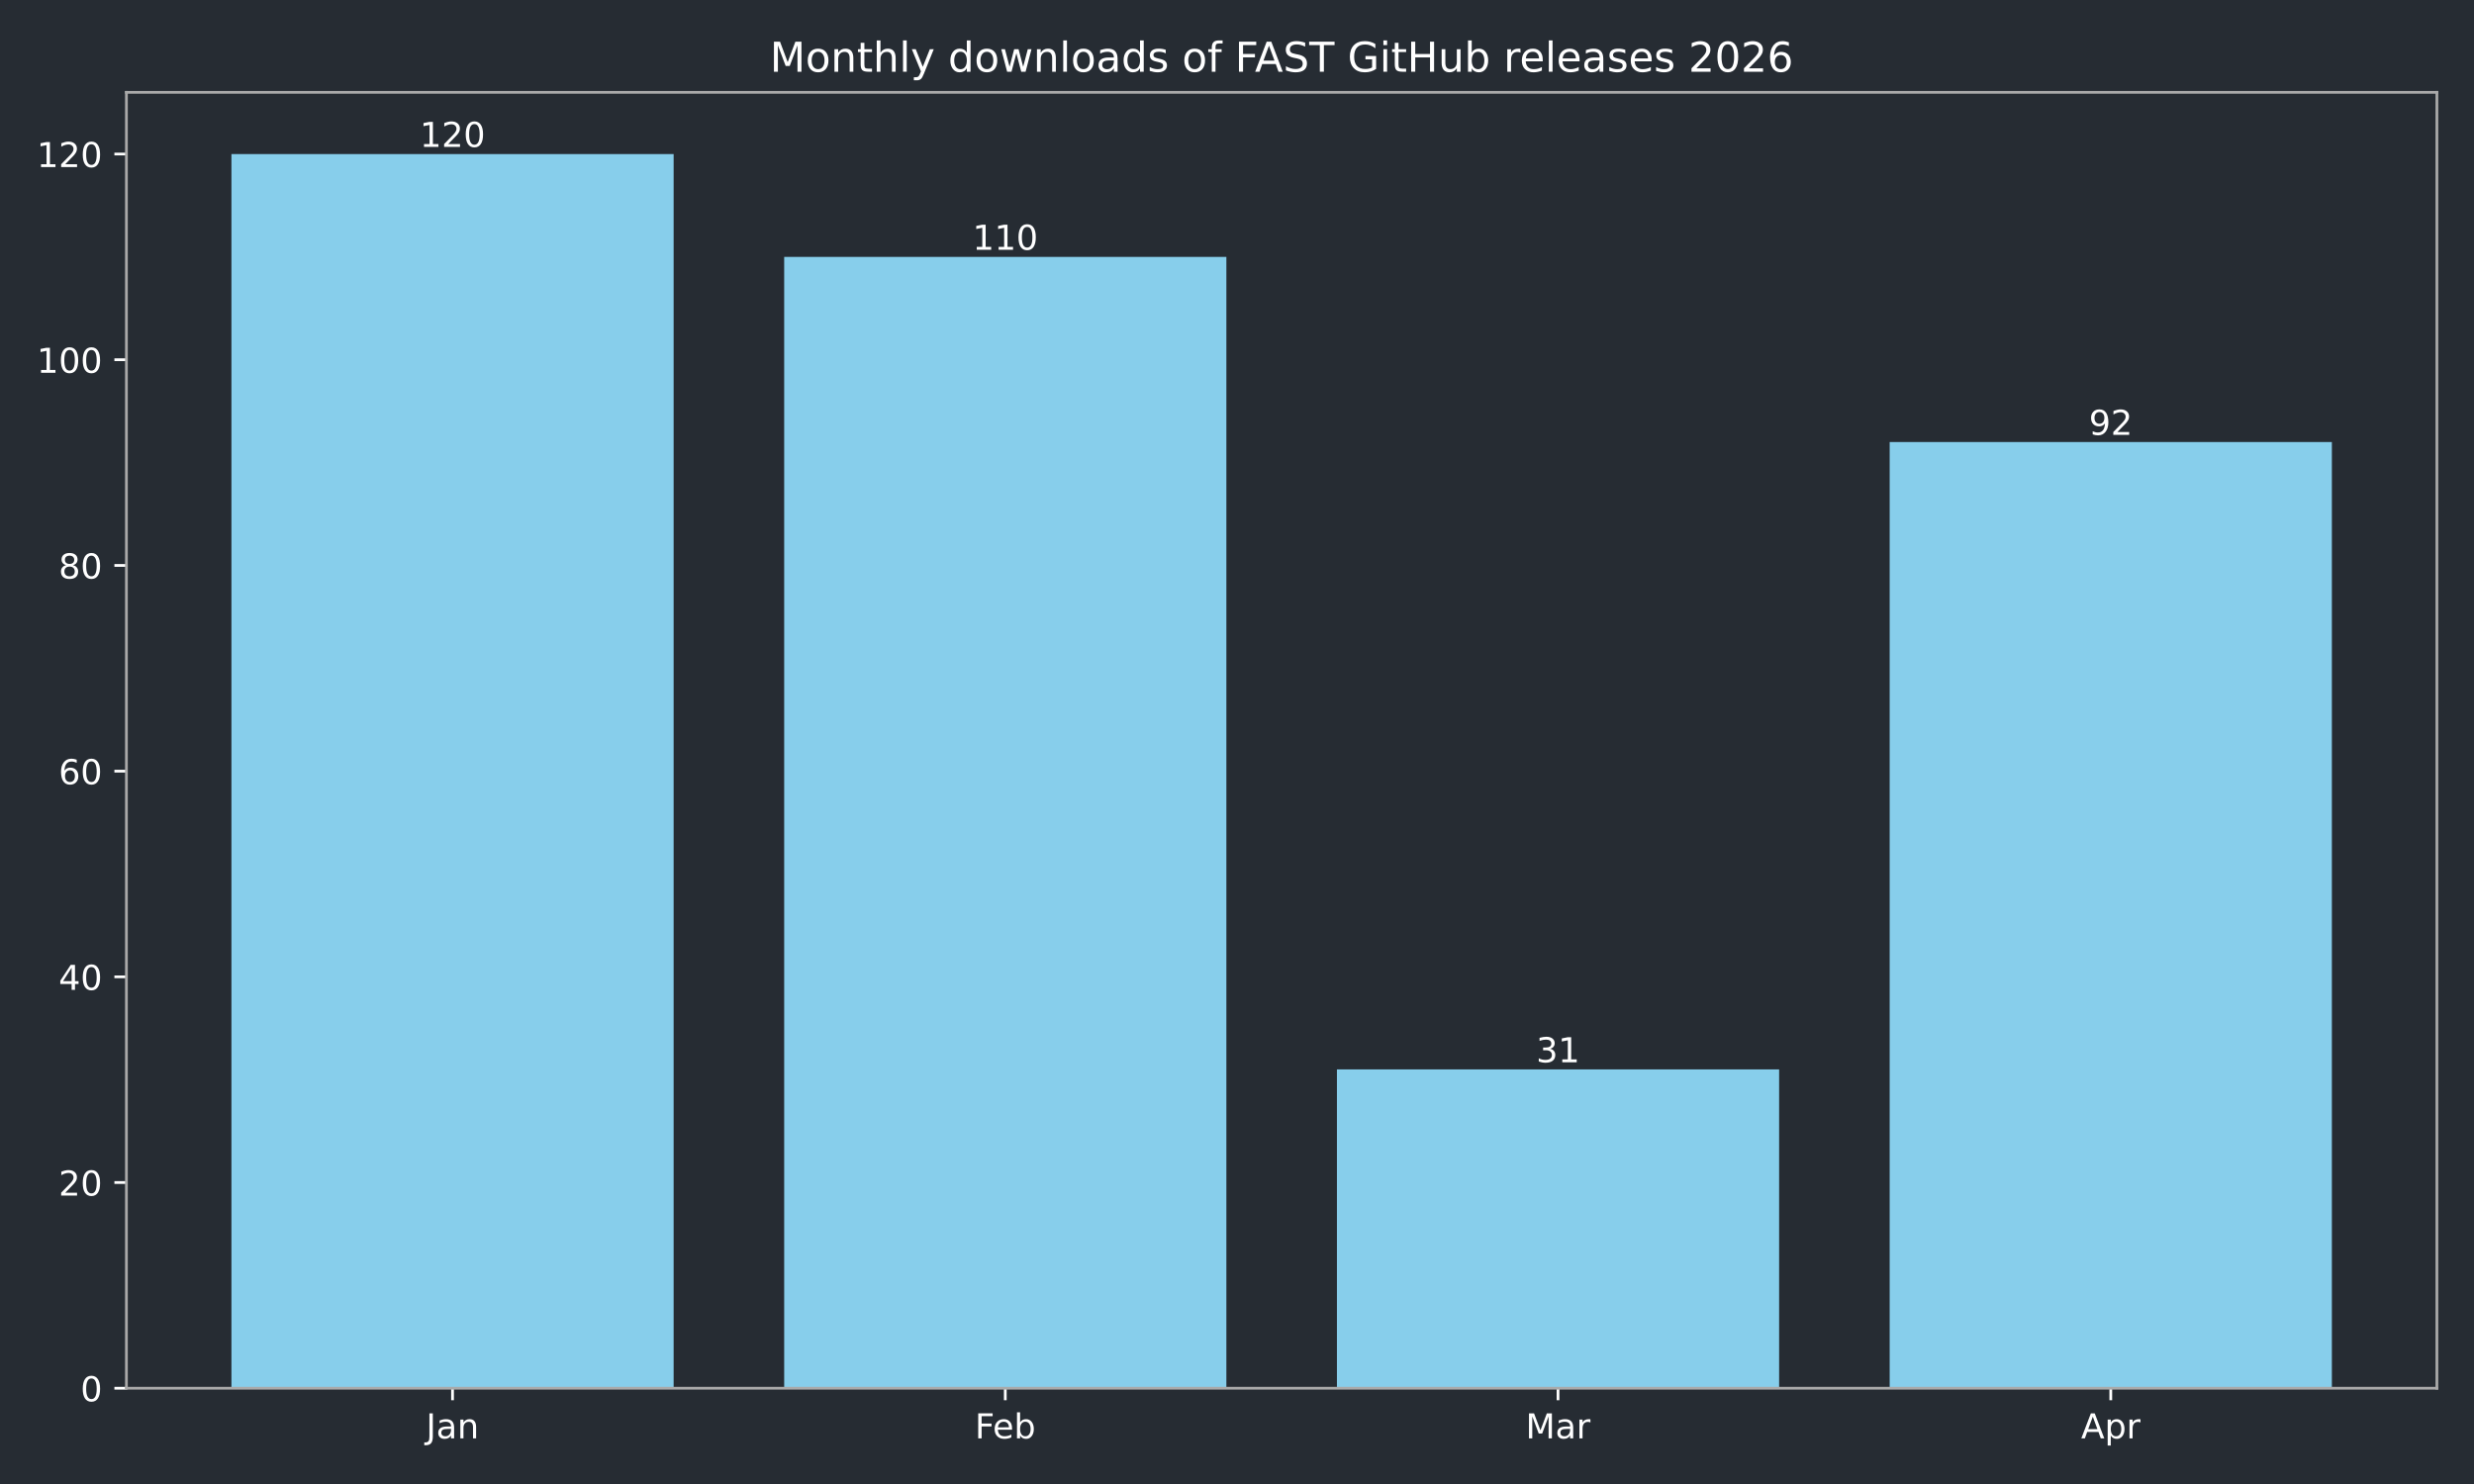
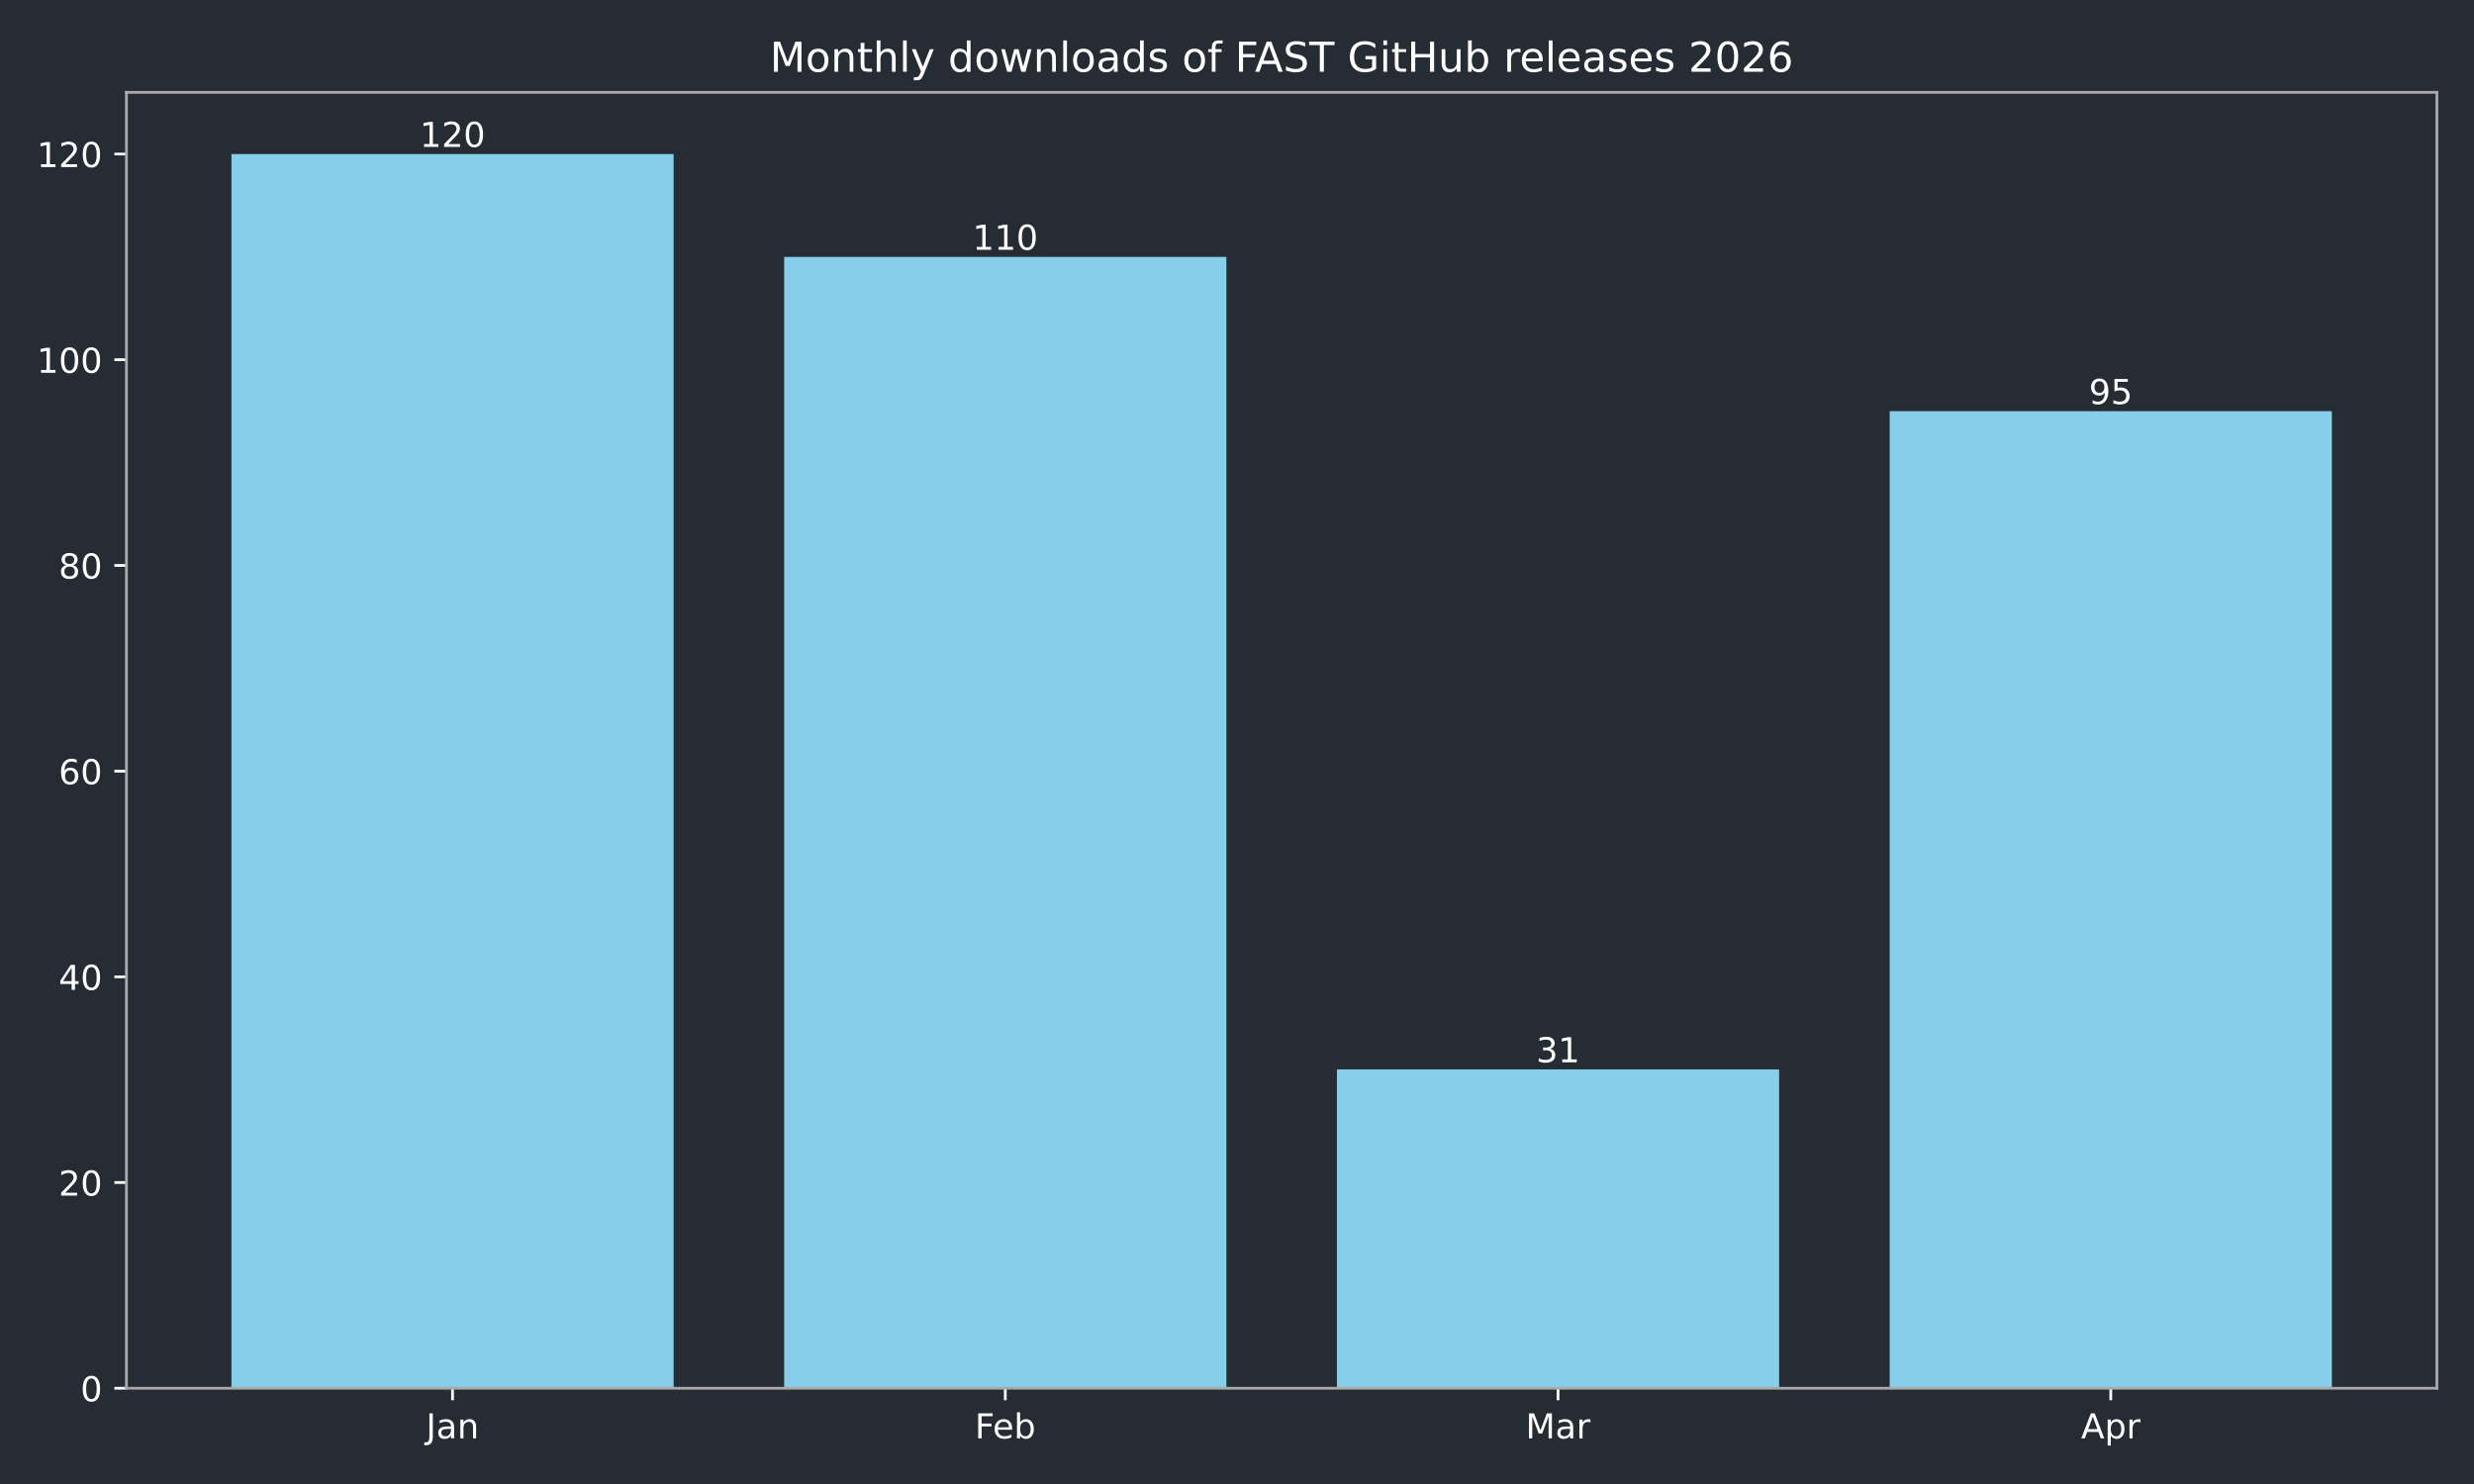
<svg xmlns="http://www.w3.org/2000/svg" xmlns:xlink="http://www.w3.org/1999/xlink" width="720pt" height="432pt" viewBox="0 0 720 432" version="1.1">
  <defs>
    <style type="text/css">*{stroke-linejoin: round; stroke-linecap: butt}</style>
  </defs>
  <g id="figure_1">
    <g id="patch_1">
      <path d="M 0 432  L 720 432  L 720 0  L 0 0  z " style="fill: #262c33" />
    </g>
    <g id="axes_1">
      <g id="patch_2">
        <path d="M 36.79 404.12  L 709.2 404.12  L 709.2 26.88  L 36.79 26.88  z " style="fill: #262c33" />
      </g>
      <g id="patch_3">
-         <path d="M 67.354 404.12  L 196.045 404.12  L 196.045 44.844  L 67.354 44.844  z " clip-path="url(#pd04cdb3698)" style="fill: #87ceeb" />
+         <path d="M 67.354 404.12  L 196.045 404.12  L 196.045 44.844  L 67.354 44.844  z " clip-path="url(#pa8d900a850)" style="fill: #87ceeb" />
      </g>
      <g id="patch_4">
-         <path d="M 228.218 404.12  L 356.909 404.12  L 356.909 74.783  L 228.218 74.783  z " clip-path="url(#pd04cdb3698)" style="fill: #87ceeb" />
+         <path d="M 228.218 404.12  L 356.909 404.12  L 356.909 74.783  L 228.218 74.783  z " clip-path="url(#pa8d900a850)" style="fill: #87ceeb" />
      </g>
      <g id="patch_5">
-         <path d="M 389.081 404.12  L 517.772 404.12  L 517.772 311.307  L 389.081 311.307  z " clip-path="url(#pd04cdb3698)" style="fill: #87ceeb" />
+         <path d="M 389.081 404.12  L 517.772 404.12  L 517.772 311.307  L 389.081 311.307  z " clip-path="url(#pa8d900a850)" style="fill: #87ceeb" />
      </g>
      <g id="patch_6">
-         <path d="M 549.945 404.12  L 678.636 404.12  L 678.636 128.675  L 549.945 128.675  z " clip-path="url(#pd04cdb3698)" style="fill: #87ceeb" />
+         <path d="M 549.945 404.12  L 678.636 404.12  L 678.636 119.693  L 549.945 119.693  z " clip-path="url(#pa8d900a850)" style="fill: #87ceeb" />
      </g>
      <g id="matplotlib.axis_1">
        <g id="xtick_1">
          <g id="line2d_1">
            <defs>
-               <path id="m7022e9b39f" d="M 0 0  L 0 3.5  " style="stroke: #ffffff; stroke-width: 0.8" />
+               <path id="mf22a49a07d" d="M 0 0  L 0 3.5  " style="stroke: #ffffff; stroke-width: 0.8" />
            </defs>
            <g>
-               <use xlink:href="#m7022e9b39f" x="131.7" y="404.12" style="fill: #ffffff; stroke: #ffffff; stroke-width: 0.8" />
+               <use xlink:href="#mf22a49a07d" x="131.7" y="404.12" style="fill: #ffffff; stroke: #ffffff; stroke-width: 0.8" />
            </g>
          </g>
          <g id="text_1">
            <g style="fill: #ffffff" transform="translate(123.9917 418.7184) scale(0.1 -0.1)">
              <defs>
                <path id="DejaVuSans-4a" d="M 628 4666  L 1259 4666  L 1259 325  Q 1259 -519 939 -900  Q 619 -1281 -91 -1281  L -331 -1281  L -331 -750  L -134 -750  Q 284 -750 456 -515  Q 628 -281 628 325  L 628 4666  z " transform="scale(0.015625)" />
                <path id="DejaVuSans-61" d="M 2194 1759  Q 1497 1759 1228 1600  Q 959 1441 959 1056  Q 959 750 1161 570  Q 1363 391 1709 391  Q 2188 391 2477 730  Q 2766 1069 2766 1631  L 2766 1759  L 2194 1759  z M 3341 1997  L 3341 0  L 2766 0  L 2766 531  Q 2569 213 2275 61  Q 1981 -91 1556 -91  Q 1019 -91 701 211  Q 384 513 384 1019  Q 384 1609 779 1909  Q 1175 2209 1959 2209  L 2766 2209  L 2766 2266  Q 2766 2663 2505 2880  Q 2244 3097 1772 3097  Q 1472 3097 1187 3025  Q 903 2953 641 2809  L 641 3341  Q 956 3463 1253 3523  Q 1550 3584 1831 3584  Q 2591 3584 2966 3190  Q 3341 2797 3341 1997  z " transform="scale(0.015625)" />
                <path id="DejaVuSans-6e" d="M 3513 2113  L 3513 0  L 2938 0  L 2938 2094  Q 2938 2591 2744 2837  Q 2550 3084 2163 3084  Q 1697 3084 1428 2787  Q 1159 2491 1159 1978  L 1159 0  L 581 0  L 581 3500  L 1159 3500  L 1159 2956  Q 1366 3272 1645 3428  Q 1925 3584 2291 3584  Q 2894 3584 3203 3211  Q 3513 2838 3513 2113  z " transform="scale(0.015625)" />
              </defs>
              <use xlink:href="#DejaVuSans-4a" />
              <use xlink:href="#DejaVuSans-61" transform="translate(29.49219 0)" />
              <use xlink:href="#DejaVuSans-6e" transform="translate(90.77148 0)" />
            </g>
          </g>
        </g>
        <g id="xtick_2">
          <g id="line2d_2">
            <g>
-               <use xlink:href="#m7022e9b39f" x="292.563" y="404.12" style="fill: #ffffff; stroke: #ffffff; stroke-width: 0.8" />
+               <use xlink:href="#mf22a49a07d" x="292.563" y="404.12" style="fill: #ffffff; stroke: #ffffff; stroke-width: 0.8" />
            </g>
          </g>
          <g id="text_2">
            <g style="fill: #ffffff" transform="translate(283.7116 418.7184) scale(0.1 -0.1)">
              <defs>
                <path id="DejaVuSans-46" d="M 628 4666  L 3309 4666  L 3309 4134  L 1259 4134  L 1259 2759  L 3109 2759  L 3109 2228  L 1259 2228  L 1259 0  L 628 0  L 628 4666  z " transform="scale(0.015625)" />
                <path id="DejaVuSans-65" d="M 3597 1894  L 3597 1613  L 953 1613  Q 991 1019 1311 708  Q 1631 397 2203 397  Q 2534 397 2845 478  Q 3156 559 3463 722  L 3463 178  Q 3153 47 2828 -22  Q 2503 -91 2169 -91  Q 1331 -91 842 396  Q 353 884 353 1716  Q 353 2575 817 3079  Q 1281 3584 2069 3584  Q 2775 3584 3186 3129  Q 3597 2675 3597 1894  z M 3022 2063  Q 3016 2534 2758 2815  Q 2500 3097 2075 3097  Q 1594 3097 1305 2825  Q 1016 2553 972 2059  L 3022 2063  z " transform="scale(0.015625)" />
                <path id="DejaVuSans-62" d="M 3116 1747  Q 3116 2381 2855 2742  Q 2594 3103 2138 3103  Q 1681 3103 1420 2742  Q 1159 2381 1159 1747  Q 1159 1113 1420 752  Q 1681 391 2138 391  Q 2594 391 2855 752  Q 3116 1113 3116 1747  z M 1159 2969  Q 1341 3281 1617 3432  Q 1894 3584 2278 3584  Q 2916 3584 3314 3078  Q 3713 2572 3713 1747  Q 3713 922 3314 415  Q 2916 -91 2278 -91  Q 1894 -91 1617 61  Q 1341 213 1159 525  L 1159 0  L 581 0  L 581 4863  L 1159 4863  L 1159 2969  z " transform="scale(0.015625)" />
              </defs>
              <use xlink:href="#DejaVuSans-46" />
              <use xlink:href="#DejaVuSans-65" transform="translate(52.01953 0)" />
              <use xlink:href="#DejaVuSans-62" transform="translate(113.543 0)" />
            </g>
          </g>
        </g>
        <g id="xtick_3">
          <g id="line2d_3">
            <g>
-               <use xlink:href="#m7022e9b39f" x="453.427" y="404.12" style="fill: #ffffff; stroke: #ffffff; stroke-width: 0.8" />
+               <use xlink:href="#mf22a49a07d" x="453.427" y="404.12" style="fill: #ffffff; stroke: #ffffff; stroke-width: 0.8" />
            </g>
          </g>
          <g id="text_3">
            <g style="fill: #ffffff" transform="translate(443.9932 418.7184) scale(0.1 -0.1)">
              <defs>
                <path id="DejaVuSans-4d" d="M 628 4666  L 1569 4666  L 2759 1491  L 3956 4666  L 4897 4666  L 4897 0  L 4281 0  L 4281 4097  L 3078 897  L 2444 897  L 1241 4097  L 1241 0  L 628 0  L 628 4666  z " transform="scale(0.015625)" />
                <path id="DejaVuSans-72" d="M 2631 2963  Q 2534 3019 2420 3045  Q 2306 3072 2169 3072  Q 1681 3072 1420 2755  Q 1159 2438 1159 1844  L 1159 0  L 581 0  L 581 3500  L 1159 3500  L 1159 2956  Q 1341 3275 1631 3429  Q 1922 3584 2338 3584  Q 2397 3584 2469 3576  Q 2541 3569 2628 3553  L 2631 2963  z " transform="scale(0.015625)" />
              </defs>
              <use xlink:href="#DejaVuSans-4d" />
              <use xlink:href="#DejaVuSans-61" transform="translate(86.2793 0)" />
              <use xlink:href="#DejaVuSans-72" transform="translate(147.5586 0)" />
            </g>
          </g>
        </g>
        <g id="xtick_4">
          <g id="line2d_4">
            <g>
-               <use xlink:href="#m7022e9b39f" x="614.29" y="404.12" style="fill: #ffffff; stroke: #ffffff; stroke-width: 0.8" />
+               <use xlink:href="#mf22a49a07d" x="614.29" y="404.12" style="fill: #ffffff; stroke: #ffffff; stroke-width: 0.8" />
            </g>
          </g>
          <g id="text_4">
            <g style="fill: #ffffff" transform="translate(605.6405 418.7184) scale(0.1 -0.1)">
              <defs>
                <path id="DejaVuSans-41" d="M 2188 4044  L 1331 1722  L 3047 1722  L 2188 4044  z M 1831 4666  L 2547 4666  L 4325 0  L 3669 0  L 3244 1197  L 1141 1197  L 716 0  L 50 0  L 1831 4666  z " transform="scale(0.015625)" />
                <path id="DejaVuSans-70" d="M 1159 525  L 1159 -1331  L 581 -1331  L 581 3500  L 1159 3500  L 1159 2969  Q 1341 3281 1617 3432  Q 1894 3584 2278 3584  Q 2916 3584 3314 3078  Q 3713 2572 3713 1747  Q 3713 922 3314 415  Q 2916 -91 2278 -91  Q 1894 -91 1617 61  Q 1341 213 1159 525  z M 3116 1747  Q 3116 2381 2855 2742  Q 2594 3103 2138 3103  Q 1681 3103 1420 2742  Q 1159 2381 1159 1747  Q 1159 1113 1420 752  Q 1681 391 2138 391  Q 2594 391 2855 752  Q 3116 1113 3116 1747  z " transform="scale(0.015625)" />
              </defs>
              <use xlink:href="#DejaVuSans-41" />
              <use xlink:href="#DejaVuSans-70" transform="translate(68.4082 0)" />
              <use xlink:href="#DejaVuSans-72" transform="translate(131.8848 0)" />
            </g>
          </g>
        </g>
      </g>
      <g id="matplotlib.axis_2">
        <g id="ytick_1">
          <g id="line2d_5">
            <defs>
-               <path id="ma7af761559" d="M 0 0  L -3.5 0  " style="stroke: #ffffff; stroke-width: 0.8" />
+               <path id="m3c298b0338" d="M 0 0  L -3.5 0  " style="stroke: #ffffff; stroke-width: 0.8" />
            </defs>
            <g>
-               <use xlink:href="#ma7af761559" x="36.79" y="404.12" style="fill: #ffffff; stroke: #ffffff; stroke-width: 0.8" />
+               <use xlink:href="#m3c298b0338" x="36.79" y="404.12" style="fill: #ffffff; stroke: #ffffff; stroke-width: 0.8" />
            </g>
          </g>
          <g id="text_5">
            <g style="fill: #ffffff" transform="translate(23.4275 407.9192) scale(0.1 -0.1)">
              <defs>
                <path id="DejaVuSans-30" d="M 2034 4250  Q 1547 4250 1301 3770  Q 1056 3291 1056 2328  Q 1056 1369 1301 889  Q 1547 409 2034 409  Q 2525 409 2770 889  Q 3016 1369 3016 2328  Q 3016 3291 2770 3770  Q 2525 4250 2034 4250  z M 2034 4750  Q 2819 4750 3233 4129  Q 3647 3509 3647 2328  Q 3647 1150 3233 529  Q 2819 -91 2034 -91  Q 1250 -91 836 529  Q 422 1150 422 2328  Q 422 3509 836 4129  Q 1250 4750 2034 4750  z " transform="scale(0.015625)" />
              </defs>
              <use xlink:href="#DejaVuSans-30" />
            </g>
          </g>
        </g>
        <g id="ytick_2">
          <g id="line2d_6">
            <g>
-               <use xlink:href="#ma7af761559" x="36.79" y="344.241" style="fill: #ffffff; stroke: #ffffff; stroke-width: 0.8" />
+               <use xlink:href="#m3c298b0338" x="36.79" y="344.241" style="fill: #ffffff; stroke: #ffffff; stroke-width: 0.8" />
            </g>
          </g>
          <g id="text_6">
            <g style="fill: #ffffff" transform="translate(17.065 348.0399) scale(0.1 -0.1)">
              <defs>
                <path id="DejaVuSans-32" d="M 1228 531  L 3431 531  L 3431 0  L 469 0  L 469 531  Q 828 903 1448 1529  Q 2069 2156 2228 2338  Q 2531 2678 2651 2914  Q 2772 3150 2772 3378  Q 2772 3750 2511 3984  Q 2250 4219 1831 4219  Q 1534 4219 1204 4116  Q 875 4013 500 3803  L 500 4441  Q 881 4594 1212 4672  Q 1544 4750 1819 4750  Q 2544 4750 2975 4387  Q 3406 4025 3406 3419  Q 3406 3131 3298 2873  Q 3191 2616 2906 2266  Q 2828 2175 2409 1742  Q 1991 1309 1228 531  z " transform="scale(0.015625)" />
              </defs>
              <use xlink:href="#DejaVuSans-32" />
              <use xlink:href="#DejaVuSans-30" transform="translate(63.62305 0)" />
            </g>
          </g>
        </g>
        <g id="ytick_3">
          <g id="line2d_7">
            <g>
-               <use xlink:href="#ma7af761559" x="36.79" y="284.361" style="fill: #ffffff; stroke: #ffffff; stroke-width: 0.8" />
+               <use xlink:href="#m3c298b0338" x="36.79" y="284.361" style="fill: #ffffff; stroke: #ffffff; stroke-width: 0.8" />
            </g>
          </g>
          <g id="text_7">
            <g style="fill: #ffffff" transform="translate(17.065 288.1605) scale(0.1 -0.1)">
              <defs>
                <path id="DejaVuSans-34" d="M 2419 4116  L 825 1625  L 2419 1625  L 2419 4116  z M 2253 4666  L 3047 4666  L 3047 1625  L 3713 1625  L 3713 1100  L 3047 1100  L 3047 0  L 2419 0  L 2419 1100  L 313 1100  L 313 1709  L 2253 4666  z " transform="scale(0.015625)" />
              </defs>
              <use xlink:href="#DejaVuSans-34" />
              <use xlink:href="#DejaVuSans-30" transform="translate(63.62305 0)" />
            </g>
          </g>
        </g>
        <g id="ytick_4">
          <g id="line2d_8">
            <g>
-               <use xlink:href="#ma7af761559" x="36.79" y="224.482" style="fill: #ffffff; stroke: #ffffff; stroke-width: 0.8" />
+               <use xlink:href="#m3c298b0338" x="36.79" y="224.482" style="fill: #ffffff; stroke: #ffffff; stroke-width: 0.8" />
            </g>
          </g>
          <g id="text_8">
            <g style="fill: #ffffff" transform="translate(17.065 228.2811) scale(0.1 -0.1)">
              <defs>
                <path id="DejaVuSans-36" d="M 2113 2584  Q 1688 2584 1439 2293  Q 1191 2003 1191 1497  Q 1191 994 1439 701  Q 1688 409 2113 409  Q 2538 409 2786 701  Q 3034 994 3034 1497  Q 3034 2003 2786 2293  Q 2538 2584 2113 2584  z M 3366 4563  L 3366 3988  Q 3128 4100 2886 4159  Q 2644 4219 2406 4219  Q 1781 4219 1451 3797  Q 1122 3375 1075 2522  Q 1259 2794 1537 2939  Q 1816 3084 2150 3084  Q 2853 3084 3261 2657  Q 3669 2231 3669 1497  Q 3669 778 3244 343  Q 2819 -91 2113 -91  Q 1303 -91 875 529  Q 447 1150 447 2328  Q 447 3434 972 4092  Q 1497 4750 2381 4750  Q 2619 4750 2861 4703  Q 3103 4656 3366 4563  z " transform="scale(0.015625)" />
              </defs>
              <use xlink:href="#DejaVuSans-36" />
              <use xlink:href="#DejaVuSans-30" transform="translate(63.62305 0)" />
            </g>
          </g>
        </g>
        <g id="ytick_5">
          <g id="line2d_9">
            <g>
-               <use xlink:href="#ma7af761559" x="36.79" y="164.603" style="fill: #ffffff; stroke: #ffffff; stroke-width: 0.8" />
+               <use xlink:href="#m3c298b0338" x="36.79" y="164.603" style="fill: #ffffff; stroke: #ffffff; stroke-width: 0.8" />
            </g>
          </g>
          <g id="text_9">
            <g style="fill: #ffffff" transform="translate(17.065 168.4018) scale(0.1 -0.1)">
              <defs>
                <path id="DejaVuSans-38" d="M 2034 2216  Q 1584 2216 1326 1975  Q 1069 1734 1069 1313  Q 1069 891 1326 650  Q 1584 409 2034 409  Q 2484 409 2743 651  Q 3003 894 3003 1313  Q 3003 1734 2745 1975  Q 2488 2216 2034 2216  z M 1403 2484  Q 997 2584 770 2862  Q 544 3141 544 3541  Q 544 4100 942 4425  Q 1341 4750 2034 4750  Q 2731 4750 3128 4425  Q 3525 4100 3525 3541  Q 3525 3141 3298 2862  Q 3072 2584 2669 2484  Q 3125 2378 3379 2068  Q 3634 1759 3634 1313  Q 3634 634 3220 271  Q 2806 -91 2034 -91  Q 1263 -91 848 271  Q 434 634 434 1313  Q 434 1759 690 2068  Q 947 2378 1403 2484  z M 1172 3481  Q 1172 3119 1398 2916  Q 1625 2713 2034 2713  Q 2441 2713 2670 2916  Q 2900 3119 2900 3481  Q 2900 3844 2670 4047  Q 2441 4250 2034 4250  Q 1625 4250 1398 4047  Q 1172 3844 1172 3481  z " transform="scale(0.015625)" />
              </defs>
              <use xlink:href="#DejaVuSans-38" />
              <use xlink:href="#DejaVuSans-30" transform="translate(63.62305 0)" />
            </g>
          </g>
        </g>
        <g id="ytick_6">
          <g id="line2d_10">
            <g>
-               <use xlink:href="#ma7af761559" x="36.79" y="104.723" style="fill: #ffffff; stroke: #ffffff; stroke-width: 0.8" />
+               <use xlink:href="#m3c298b0338" x="36.79" y="104.723" style="fill: #ffffff; stroke: #ffffff; stroke-width: 0.8" />
            </g>
          </g>
          <g id="text_10">
            <g style="fill: #ffffff" transform="translate(10.7025 108.5224) scale(0.1 -0.1)">
              <defs>
                <path id="DejaVuSans-31" d="M 794 531  L 1825 531  L 1825 4091  L 703 3866  L 703 4441  L 1819 4666  L 2450 4666  L 2450 531  L 3481 531  L 3481 0  L 794 0  L 794 531  z " transform="scale(0.015625)" />
              </defs>
              <use xlink:href="#DejaVuSans-31" />
              <use xlink:href="#DejaVuSans-30" transform="translate(63.62305 0)" />
              <use xlink:href="#DejaVuSans-30" transform="translate(127.2461 0)" />
            </g>
          </g>
        </g>
        <g id="ytick_7">
          <g id="line2d_11">
            <g>
-               <use xlink:href="#ma7af761559" x="36.79" y="44.844" style="fill: #ffffff; stroke: #ffffff; stroke-width: 0.8" />
+               <use xlink:href="#m3c298b0338" x="36.79" y="44.844" style="fill: #ffffff; stroke: #ffffff; stroke-width: 0.8" />
            </g>
          </g>
          <g id="text_11">
            <g style="fill: #ffffff" transform="translate(10.7025 48.64303) scale(0.1 -0.1)">
              <use xlink:href="#DejaVuSans-31" />
              <use xlink:href="#DejaVuSans-32" transform="translate(63.62305 0)" />
              <use xlink:href="#DejaVuSans-30" transform="translate(127.2461 0)" />
            </g>
          </g>
        </g>
      </g>
      <g id="patch_7">
        <path d="M 36.79 404.12  L 36.79 26.88  " style="fill: none; stroke: #a9a9a9; stroke-width: 0.8; stroke-linejoin: miter; stroke-linecap: square" />
      </g>
      <g id="patch_8">
        <path d="M 709.2 404.12  L 709.2 26.88  " style="fill: none; stroke: #a9a9a9; stroke-width: 0.8; stroke-linejoin: miter; stroke-linecap: square" />
      </g>
      <g id="patch_9">
        <path d="M 36.79 404.12  L 709.2 404.12  " style="fill: none; stroke: #a9a9a9; stroke-width: 0.8; stroke-linejoin: miter; stroke-linecap: square" />
      </g>
      <g id="patch_10">
        <path d="M 36.79 26.88  L 709.2 26.88  " style="fill: none; stroke: #a9a9a9; stroke-width: 0.8; stroke-linejoin: miter; stroke-linecap: square" />
      </g>
      <g id="text_12">
        <g style="fill: #ffffff" transform="translate(122.1558 42.76412) scale(0.1 -0.1)">
          <use xlink:href="#DejaVuSans-31" />
          <use xlink:href="#DejaVuSans-32" transform="translate(63.62305 0)" />
          <use xlink:href="#DejaVuSans-30" transform="translate(127.2461 0)" />
        </g>
      </g>
      <g id="text_13">
        <g style="fill: #ffffff" transform="translate(283.0194 72.70381) scale(0.1 -0.1)">
          <use xlink:href="#DejaVuSans-31" />
          <use xlink:href="#DejaVuSans-31" transform="translate(63.62305 0)" />
          <use xlink:href="#DejaVuSans-30" transform="translate(127.2461 0)" />
        </g>
      </g>
      <g id="text_14">
        <g style="fill: #ffffff" transform="translate(447.0643 309.2273) scale(0.1 -0.1)">
          <defs>
            <path id="DejaVuSans-33" d="M 2597 2516  Q 3050 2419 3304 2112  Q 3559 1806 3559 1356  Q 3559 666 3084 287  Q 2609 -91 1734 -91  Q 1441 -91 1130 -33  Q 819 25 488 141  L 488 750  Q 750 597 1062 519  Q 1375 441 1716 441  Q 2309 441 2620 675  Q 2931 909 2931 1356  Q 2931 1769 2642 2001  Q 2353 2234 1838 2234  L 1294 2234  L 1294 2753  L 1863 2753  Q 2328 2753 2575 2939  Q 2822 3125 2822 3475  Q 2822 3834 2567 4026  Q 2313 4219 1838 4219  Q 1578 4219 1281 4162  Q 984 4106 628 3988  L 628 4550  Q 988 4650 1302 4700  Q 1616 4750 1894 4750  Q 2613 4750 3031 4423  Q 3450 4097 3450 3541  Q 3450 3153 3228 2886  Q 3006 2619 2597 2516  z " transform="scale(0.015625)" />
          </defs>
          <use xlink:href="#DejaVuSans-33" />
          <use xlink:href="#DejaVuSans-31" transform="translate(63.62305 0)" />
        </g>
      </g>
      <g id="text_15">
-         <g style="fill: #ffffff" transform="translate(607.928 126.5952) scale(0.1 -0.1)">
+         <g style="fill: #ffffff" transform="translate(607.928 117.6133) scale(0.1 -0.1)">
          <defs>
            <path id="DejaVuSans-39" d="M 703 97  L 703 672  Q 941 559 1184 500  Q 1428 441 1663 441  Q 2288 441 2617 861  Q 2947 1281 2994 2138  Q 2813 1869 2534 1725  Q 2256 1581 1919 1581  Q 1219 1581 811 2004  Q 403 2428 403 3163  Q 403 3881 828 4315  Q 1253 4750 1959 4750  Q 2769 4750 3195 4129  Q 3622 3509 3622 2328  Q 3622 1225 3098 567  Q 2575 -91 1691 -91  Q 1453 -91 1209 -44  Q 966 3 703 97  z M 1959 2075  Q 2384 2075 2632 2365  Q 2881 2656 2881 3163  Q 2881 3666 2632 3958  Q 2384 4250 1959 4250  Q 1534 4250 1286 3958  Q 1038 3666 1038 3163  Q 1038 2656 1286 2365  Q 1534 2075 1959 2075  z " transform="scale(0.015625)" />
+             <path id="DejaVuSans-35" d="M 691 4666  L 3169 4666  L 3169 4134  L 1269 4134  L 1269 2991  Q 1406 3038 1543 3061  Q 1681 3084 1819 3084  Q 2600 3084 3056 2656  Q 3513 2228 3513 1497  Q 3513 744 3044 326  Q 2575 -91 1722 -91  Q 1428 -91 1123 -41  Q 819 9 494 109  L 494 744  Q 775 591 1075 516  Q 1375 441 1709 441  Q 2250 441 2565 725  Q 2881 1009 2881 1497  Q 2881 1984 2565 2268  Q 2250 2553 1709 2553  Q 1456 2553 1204 2497  Q 953 2441 691 2322  L 691 4666  z " transform="scale(0.015625)" />
          </defs>
          <use xlink:href="#DejaVuSans-39" />
-           <use xlink:href="#DejaVuSans-32" transform="translate(63.62305 0)" />
+           <use xlink:href="#DejaVuSans-35" transform="translate(63.62305 0)" />
        </g>
      </g>
      <g id="text_16">
        <g style="fill: #ffffff" transform="translate(224.0619 20.88) scale(0.12 -0.12)">
          <defs>
            <path id="DejaVuSans-6f" d="M 1959 3097  Q 1497 3097 1228 2736  Q 959 2375 959 1747  Q 959 1119 1226 758  Q 1494 397 1959 397  Q 2419 397 2687 759  Q 2956 1122 2956 1747  Q 2956 2369 2687 2733  Q 2419 3097 1959 3097  z M 1959 3584  Q 2709 3584 3137 3096  Q 3566 2609 3566 1747  Q 3566 888 3137 398  Q 2709 -91 1959 -91  Q 1206 -91 779 398  Q 353 888 353 1747  Q 353 2609 779 3096  Q 1206 3584 1959 3584  z " transform="scale(0.015625)" />
            <path id="DejaVuSans-74" d="M 1172 4494  L 1172 3500  L 2356 3500  L 2356 3053  L 1172 3053  L 1172 1153  Q 1172 725 1289 603  Q 1406 481 1766 481  L 2356 481  L 2356 0  L 1766 0  Q 1100 0 847 248  Q 594 497 594 1153  L 594 3053  L 172 3053  L 172 3500  L 594 3500  L 594 4494  L 1172 4494  z " transform="scale(0.015625)" />
            <path id="DejaVuSans-68" d="M 3513 2113  L 3513 0  L 2938 0  L 2938 2094  Q 2938 2591 2744 2837  Q 2550 3084 2163 3084  Q 1697 3084 1428 2787  Q 1159 2491 1159 1978  L 1159 0  L 581 0  L 581 4863  L 1159 4863  L 1159 2956  Q 1366 3272 1645 3428  Q 1925 3584 2291 3584  Q 2894 3584 3203 3211  Q 3513 2838 3513 2113  z " transform="scale(0.015625)" />
            <path id="DejaVuSans-6c" d="M 603 4863  L 1178 4863  L 1178 0  L 603 0  L 603 4863  z " transform="scale(0.015625)" />
            <path id="DejaVuSans-79" d="M 2059 -325  Q 1816 -950 1584 -1140  Q 1353 -1331 966 -1331  L 506 -1331  L 506 -850  L 844 -850  Q 1081 -850 1212 -737  Q 1344 -625 1503 -206  L 1606 56  L 191 3500  L 800 3500  L 1894 763  L 2988 3500  L 3597 3500  L 2059 -325  z " transform="scale(0.015625)" />
            <path id="DejaVuSans-20" transform="scale(0.015625)" />
            <path id="DejaVuSans-64" d="M 2906 2969  L 2906 4863  L 3481 4863  L 3481 0  L 2906 0  L 2906 525  Q 2725 213 2448 61  Q 2172 -91 1784 -91  Q 1150 -91 751 415  Q 353 922 353 1747  Q 353 2572 751 3078  Q 1150 3584 1784 3584  Q 2172 3584 2448 3432  Q 2725 3281 2906 2969  z M 947 1747  Q 947 1113 1208 752  Q 1469 391 1925 391  Q 2381 391 2643 752  Q 2906 1113 2906 1747  Q 2906 2381 2643 2742  Q 2381 3103 1925 3103  Q 1469 3103 1208 2742  Q 947 2381 947 1747  z " transform="scale(0.015625)" />
            <path id="DejaVuSans-77" d="M 269 3500  L 844 3500  L 1563 769  L 2278 3500  L 2956 3500  L 3675 769  L 4391 3500  L 4966 3500  L 4050 0  L 3372 0  L 2619 2869  L 1863 0  L 1184 0  L 269 3500  z " transform="scale(0.015625)" />
            <path id="DejaVuSans-73" d="M 2834 3397  L 2834 2853  Q 2591 2978 2328 3040  Q 2066 3103 1784 3103  Q 1356 3103 1142 2972  Q 928 2841 928 2578  Q 928 2378 1081 2264  Q 1234 2150 1697 2047  L 1894 2003  Q 2506 1872 2764 1633  Q 3022 1394 3022 966  Q 3022 478 2636 193  Q 2250 -91 1575 -91  Q 1294 -91 989 -36  Q 684 19 347 128  L 347 722  Q 666 556 975 473  Q 1284 391 1588 391  Q 1994 391 2212 530  Q 2431 669 2431 922  Q 2431 1156 2273 1281  Q 2116 1406 1581 1522  L 1381 1569  Q 847 1681 609 1914  Q 372 2147 372 2553  Q 372 3047 722 3315  Q 1072 3584 1716 3584  Q 2034 3584 2315 3537  Q 2597 3491 2834 3397  z " transform="scale(0.015625)" />
            <path id="DejaVuSans-66" d="M 2375 4863  L 2375 4384  L 1825 4384  Q 1516 4384 1395 4259  Q 1275 4134 1275 3809  L 1275 3500  L 2222 3500  L 2222 3053  L 1275 3053  L 1275 0  L 697 0  L 697 3053  L 147 3053  L 147 3500  L 697 3500  L 697 3744  Q 697 4328 969 4595  Q 1241 4863 1831 4863  L 2375 4863  z " transform="scale(0.015625)" />
            <path id="DejaVuSans-53" d="M 3425 4513  L 3425 3897  Q 3066 4069 2747 4153  Q 2428 4238 2131 4238  Q 1616 4238 1336 4038  Q 1056 3838 1056 3469  Q 1056 3159 1242 3001  Q 1428 2844 1947 2747  L 2328 2669  Q 3034 2534 3370 2195  Q 3706 1856 3706 1288  Q 3706 609 3251 259  Q 2797 -91 1919 -91  Q 1588 -91 1214 -16  Q 841 59 441 206  L 441 856  Q 825 641 1194 531  Q 1563 422 1919 422  Q 2459 422 2753 634  Q 3047 847 3047 1241  Q 3047 1584 2836 1778  Q 2625 1972 2144 2069  L 1759 2144  Q 1053 2284 737 2584  Q 422 2884 422 3419  Q 422 4038 858 4394  Q 1294 4750 2059 4750  Q 2388 4750 2728 4690  Q 3069 4631 3425 4513  z " transform="scale(0.015625)" />
            <path id="DejaVuSans-54" d="M -19 4666  L 3928 4666  L 3928 4134  L 2272 4134  L 2272 0  L 1638 0  L 1638 4134  L -19 4134  L -19 4666  z " transform="scale(0.015625)" />
            <path id="DejaVuSans-47" d="M 3809 666  L 3809 1919  L 2778 1919  L 2778 2438  L 4434 2438  L 4434 434  Q 4069 175 3628 42  Q 3188 -91 2688 -91  Q 1594 -91 976 548  Q 359 1188 359 2328  Q 359 3472 976 4111  Q 1594 4750 2688 4750  Q 3144 4750 3555 4637  Q 3966 4525 4313 4306  L 4313 3634  Q 3963 3931 3569 4081  Q 3175 4231 2741 4231  Q 1884 4231 1454 3753  Q 1025 3275 1025 2328  Q 1025 1384 1454 906  Q 1884 428 2741 428  Q 3075 428 3337 486  Q 3600 544 3809 666  z " transform="scale(0.015625)" />
            <path id="DejaVuSans-69" d="M 603 3500  L 1178 3500  L 1178 0  L 603 0  L 603 3500  z M 603 4863  L 1178 4863  L 1178 4134  L 603 4134  L 603 4863  z " transform="scale(0.015625)" />
            <path id="DejaVuSans-48" d="M 628 4666  L 1259 4666  L 1259 2753  L 3553 2753  L 3553 4666  L 4184 4666  L 4184 0  L 3553 0  L 3553 2222  L 1259 2222  L 1259 0  L 628 0  L 628 4666  z " transform="scale(0.015625)" />
            <path id="DejaVuSans-75" d="M 544 1381  L 544 3500  L 1119 3500  L 1119 1403  Q 1119 906 1312 657  Q 1506 409 1894 409  Q 2359 409 2629 706  Q 2900 1003 2900 1516  L 2900 3500  L 3475 3500  L 3475 0  L 2900 0  L 2900 538  Q 2691 219 2414 64  Q 2138 -91 1772 -91  Q 1169 -91 856 284  Q 544 659 544 1381  z M 1991 3584  L 1991 3584  z " transform="scale(0.015625)" />
          </defs>
          <use xlink:href="#DejaVuSans-4d" />
          <use xlink:href="#DejaVuSans-6f" transform="translate(86.2793 0)" />
          <use xlink:href="#DejaVuSans-6e" transform="translate(147.4609 0)" />
          <use xlink:href="#DejaVuSans-74" transform="translate(210.8398 0)" />
          <use xlink:href="#DejaVuSans-68" transform="translate(250.0488 0)" />
          <use xlink:href="#DejaVuSans-6c" transform="translate(313.4277 0)" />
          <use xlink:href="#DejaVuSans-79" transform="translate(341.2109 0)" />
          <use xlink:href="#DejaVuSans-20" transform="translate(400.3906 0)" />
          <use xlink:href="#DejaVuSans-64" transform="translate(432.1777 0)" />
          <use xlink:href="#DejaVuSans-6f" transform="translate(495.6543 0)" />
          <use xlink:href="#DejaVuSans-77" transform="translate(556.8359 0)" />
          <use xlink:href="#DejaVuSans-6e" transform="translate(638.623 0)" />
          <use xlink:href="#DejaVuSans-6c" transform="translate(702.002 0)" />
          <use xlink:href="#DejaVuSans-6f" transform="translate(729.7852 0)" />
          <use xlink:href="#DejaVuSans-61" transform="translate(790.9668 0)" />
          <use xlink:href="#DejaVuSans-64" transform="translate(852.2461 0)" />
          <use xlink:href="#DejaVuSans-73" transform="translate(915.7227 0)" />
          <use xlink:href="#DejaVuSans-20" transform="translate(967.8223 0)" />
          <use xlink:href="#DejaVuSans-6f" transform="translate(999.6094 0)" />
          <use xlink:href="#DejaVuSans-66" transform="translate(1060.791 0)" />
          <use xlink:href="#DejaVuSans-20" transform="translate(1095.996 0)" />
          <use xlink:href="#DejaVuSans-46" transform="translate(1127.783 0)" />
          <use xlink:href="#DejaVuSans-41" transform="translate(1176.178 0)" />
          <use xlink:href="#DejaVuSans-53" transform="translate(1244.586 0)" />
          <use xlink:href="#DejaVuSans-54" transform="translate(1308.062 0)" />
          <use xlink:href="#DejaVuSans-20" transform="translate(1369.146 0)" />
          <use xlink:href="#DejaVuSans-47" transform="translate(1400.934 0)" />
          <use xlink:href="#DejaVuSans-69" transform="translate(1478.424 0)" />
          <use xlink:href="#DejaVuSans-74" transform="translate(1506.207 0)" />
          <use xlink:href="#DejaVuSans-48" transform="translate(1545.416 0)" />
          <use xlink:href="#DejaVuSans-75" transform="translate(1620.611 0)" />
          <use xlink:href="#DejaVuSans-62" transform="translate(1683.99 0)" />
          <use xlink:href="#DejaVuSans-20" transform="translate(1747.467 0)" />
          <use xlink:href="#DejaVuSans-72" transform="translate(1779.254 0)" />
          <use xlink:href="#DejaVuSans-65" transform="translate(1818.117 0)" />
          <use xlink:href="#DejaVuSans-6c" transform="translate(1879.641 0)" />
          <use xlink:href="#DejaVuSans-65" transform="translate(1907.424 0)" />
          <use xlink:href="#DejaVuSans-61" transform="translate(1968.947 0)" />
          <use xlink:href="#DejaVuSans-73" transform="translate(2030.227 0)" />
          <use xlink:href="#DejaVuSans-65" transform="translate(2082.326 0)" />
          <use xlink:href="#DejaVuSans-73" transform="translate(2143.85 0)" />
          <use xlink:href="#DejaVuSans-20" transform="translate(2195.949 0)" />
          <use xlink:href="#DejaVuSans-32" transform="translate(2227.736 0)" />
          <use xlink:href="#DejaVuSans-30" transform="translate(2291.359 0)" />
          <use xlink:href="#DejaVuSans-32" transform="translate(2354.982 0)" />
          <use xlink:href="#DejaVuSans-36" transform="translate(2418.605 0)" />
        </g>
      </g>
    </g>
  </g>
  <defs>
-     <clipPath id="pd04cdb3698">
+     <clipPath id="pa8d900a850">
      <rect x="36.79" y="26.88" width="672.41" height="377.24" />
    </clipPath>
  </defs>
</svg>
